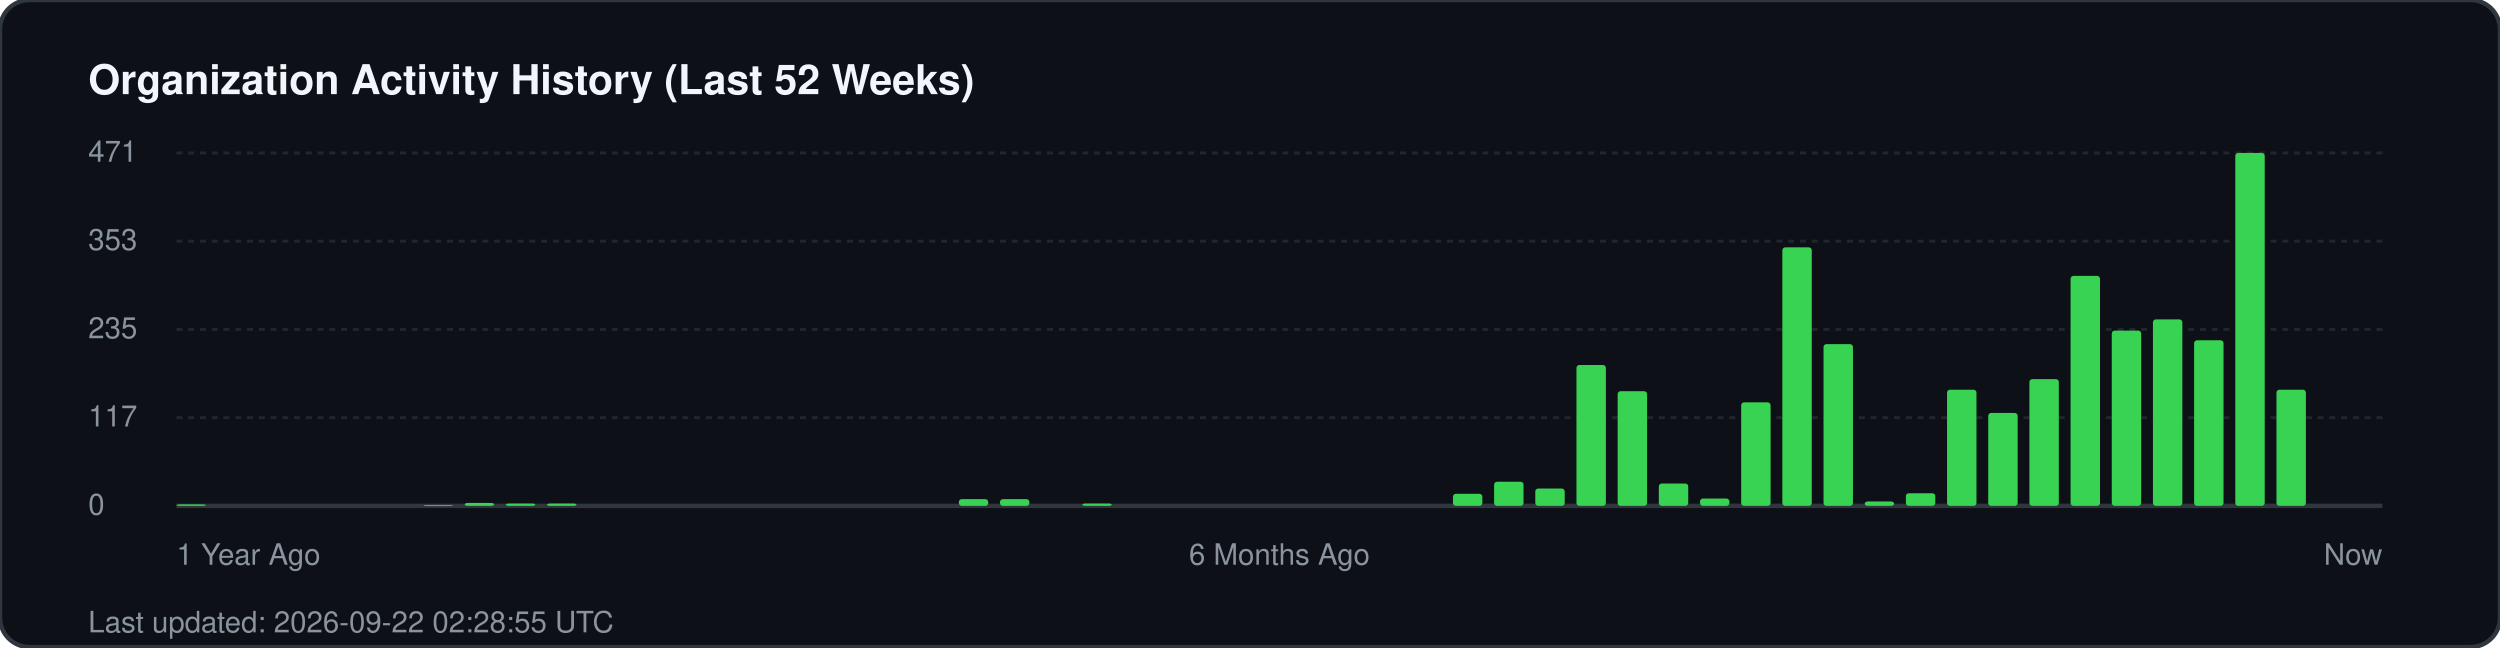
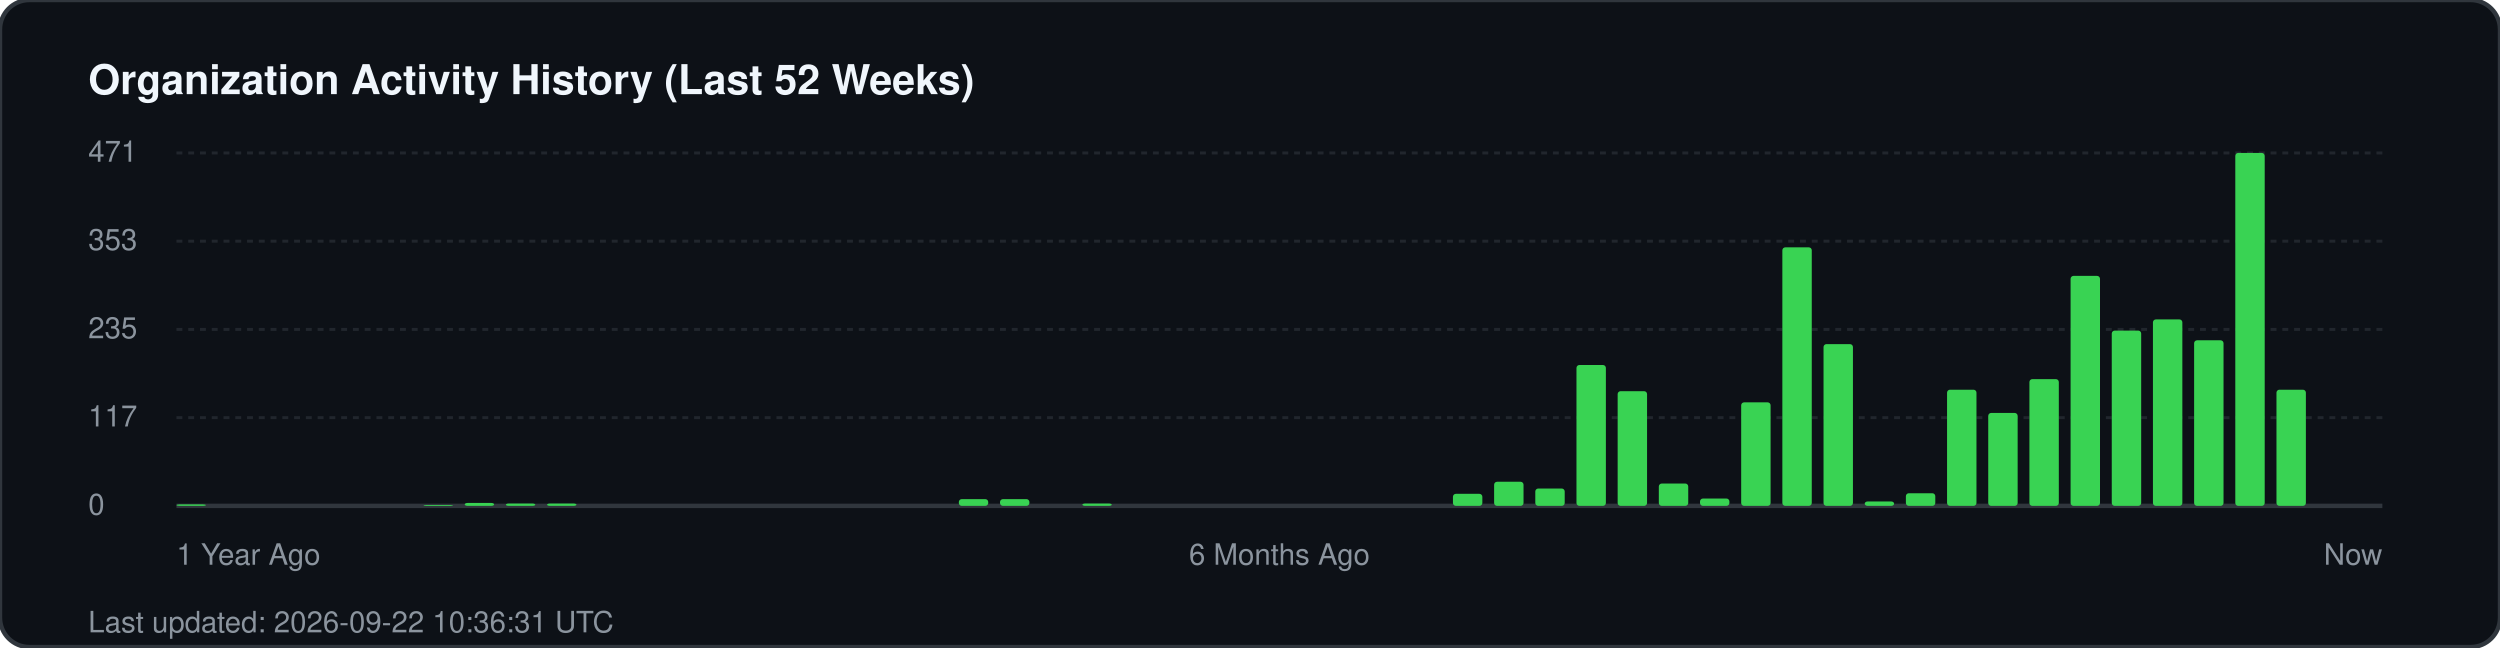
<svg xmlns="http://www.w3.org/2000/svg" width="850" height="220" viewBox="0 0 850 220" fill="none">
  <rect width="850" height="220" rx="10" fill="#0d1117" stroke="#30363d" stroke-width="1.5" />
  <text x="30" y="32" fill="#f0f6fc" font-family="-apple-system, BlinkMacSystemFont, 'Segoe UI', Helvetica, Arial, sans-serif" font-size="14" font-weight="700">Organization Activity History (Last 52 Weeks)</text>
  <g fill="#8b949e" font-family="-apple-system, BlinkMacSystemFont, 'Segoe UI', Helvetica, Arial, sans-serif" font-size="10">
    <text x="30" y="55">471</text>
    <line x1="60" y1="52" x2="810" y2="52" stroke="#21262d" stroke-width="1" stroke-dasharray="2 2" />
    <text x="30" y="85">353</text>
    <line x1="60" y1="82" x2="810" y2="82" stroke="#21262d" stroke-width="1" stroke-dasharray="2 2" />
    <text x="30" y="115">235</text>
    <line x1="60" y1="112" x2="810" y2="112" stroke="#21262d" stroke-width="1" stroke-dasharray="2 2" />
    <text x="30" y="145">117</text>
    <line x1="60" y1="142" x2="810" y2="142" stroke="#21262d" stroke-width="1" stroke-dasharray="2 2" />
    <text x="30" y="175">0</text>
    <line x1="60" y1="172" x2="810" y2="172" stroke="#30363d" stroke-width="1.5" />
  </g>
  <g transform="translate(60, 0)">
    <rect x="0.0" y="171.5" width="10" height="0.5" fill="#39d353" rx="1" />
    <rect x="84.0" y="171.7" width="10" height="0.3" fill="#39d353" rx="1" />
    <rect x="98.0" y="171.0" width="10" height="1.0" fill="#39d353" rx="1" />
    <rect x="112.0" y="171.2" width="10" height="0.8" fill="#39d353" rx="1" />
    <rect x="126.0" y="171.2" width="10" height="0.8" fill="#39d353" rx="1" />
    <rect x="266.0" y="169.7" width="10" height="2.3" fill="#39d353" rx="1" />
    <rect x="280.0" y="169.7" width="10" height="2.3" fill="#39d353" rx="1" />
    <rect x="308.0" y="171.2" width="10" height="0.8" fill="#39d353" rx="1" />
    <rect x="434.0" y="167.9" width="10" height="4.1" fill="#39d353" rx="1" />
    <rect x="448.0" y="163.8" width="10" height="8.2" fill="#39d353" rx="1" />
    <rect x="462.0" y="166.1" width="10" height="5.9" fill="#39d353" rx="1" />
    <rect x="476.0" y="124.1" width="10" height="47.9" fill="#39d353" rx="1" />
    <rect x="490.0" y="133.0" width="10" height="39.0" fill="#39d353" rx="1" />
    <rect x="504.0" y="164.4" width="10" height="7.6" fill="#39d353" rx="1" />
    <rect x="518.0" y="169.5" width="10" height="2.5" fill="#39d353" rx="1" />
    <rect x="532.0" y="136.8" width="10" height="35.2" fill="#39d353" rx="1" />
    <rect x="546.0" y="84.1" width="10" height="87.9" fill="#39d353" rx="1" />
    <rect x="560.0" y="117.0" width="10" height="55.0" fill="#39d353" rx="1" />
    <rect x="574.0" y="170.5" width="10" height="1.5" fill="#39d353" rx="1" />
    <rect x="588.0" y="167.7" width="10" height="4.3" fill="#39d353" rx="1" />
    <rect x="602.0" y="132.5" width="10" height="39.5" fill="#39d353" rx="1" />
    <rect x="616.0" y="140.4" width="10" height="31.6" fill="#39d353" rx="1" />
    <rect x="630.0" y="128.9" width="10" height="43.1" fill="#39d353" rx="1" />
    <rect x="644.0" y="93.8" width="10" height="78.2" fill="#39d353" rx="1" />
    <rect x="658.0" y="112.4" width="10" height="59.6" fill="#39d353" rx="1" />
    <rect x="672.0" y="108.6" width="10" height="63.4" fill="#39d353" rx="1" />
    <rect x="686.0" y="115.7" width="10" height="56.3" fill="#39d353" rx="1" />
    <rect x="700.0" y="52.0" width="10" height="120.0" fill="#39d353" rx="1" />
    <rect x="714.0" y="132.5" width="10" height="39.5" fill="#39d353" rx="1" />
  </g>
  <g transform="translate(60, 192)" fill="#8b949e" font-family="-apple-system, BlinkMacSystemFont, 'Segoe UI', Helvetica, Arial, sans-serif" font-size="10">
    <text x="0">1 Year Ago</text>
    <text x="375" text-anchor="middle">6 Months Ago</text>
    <text x="750" text-anchor="end">Now</text>
  </g>
-   <text x="30" y="215" fill="#8b949e" font-family="-apple-system, BlinkMacSystemFont, 'Segoe UI', Helvetica, Arial, sans-serif" font-size="10">Last updated: 2026-09-22 02:28:55 UTC</text>
+   <text x="30" y="215" fill="#8b949e" font-family="-apple-system, BlinkMacSystemFont, 'Segoe UI', Helvetica, Arial, sans-serif" font-size="10">Last updated: 2026-09-22 10:36:31 UTC</text>
</svg>
